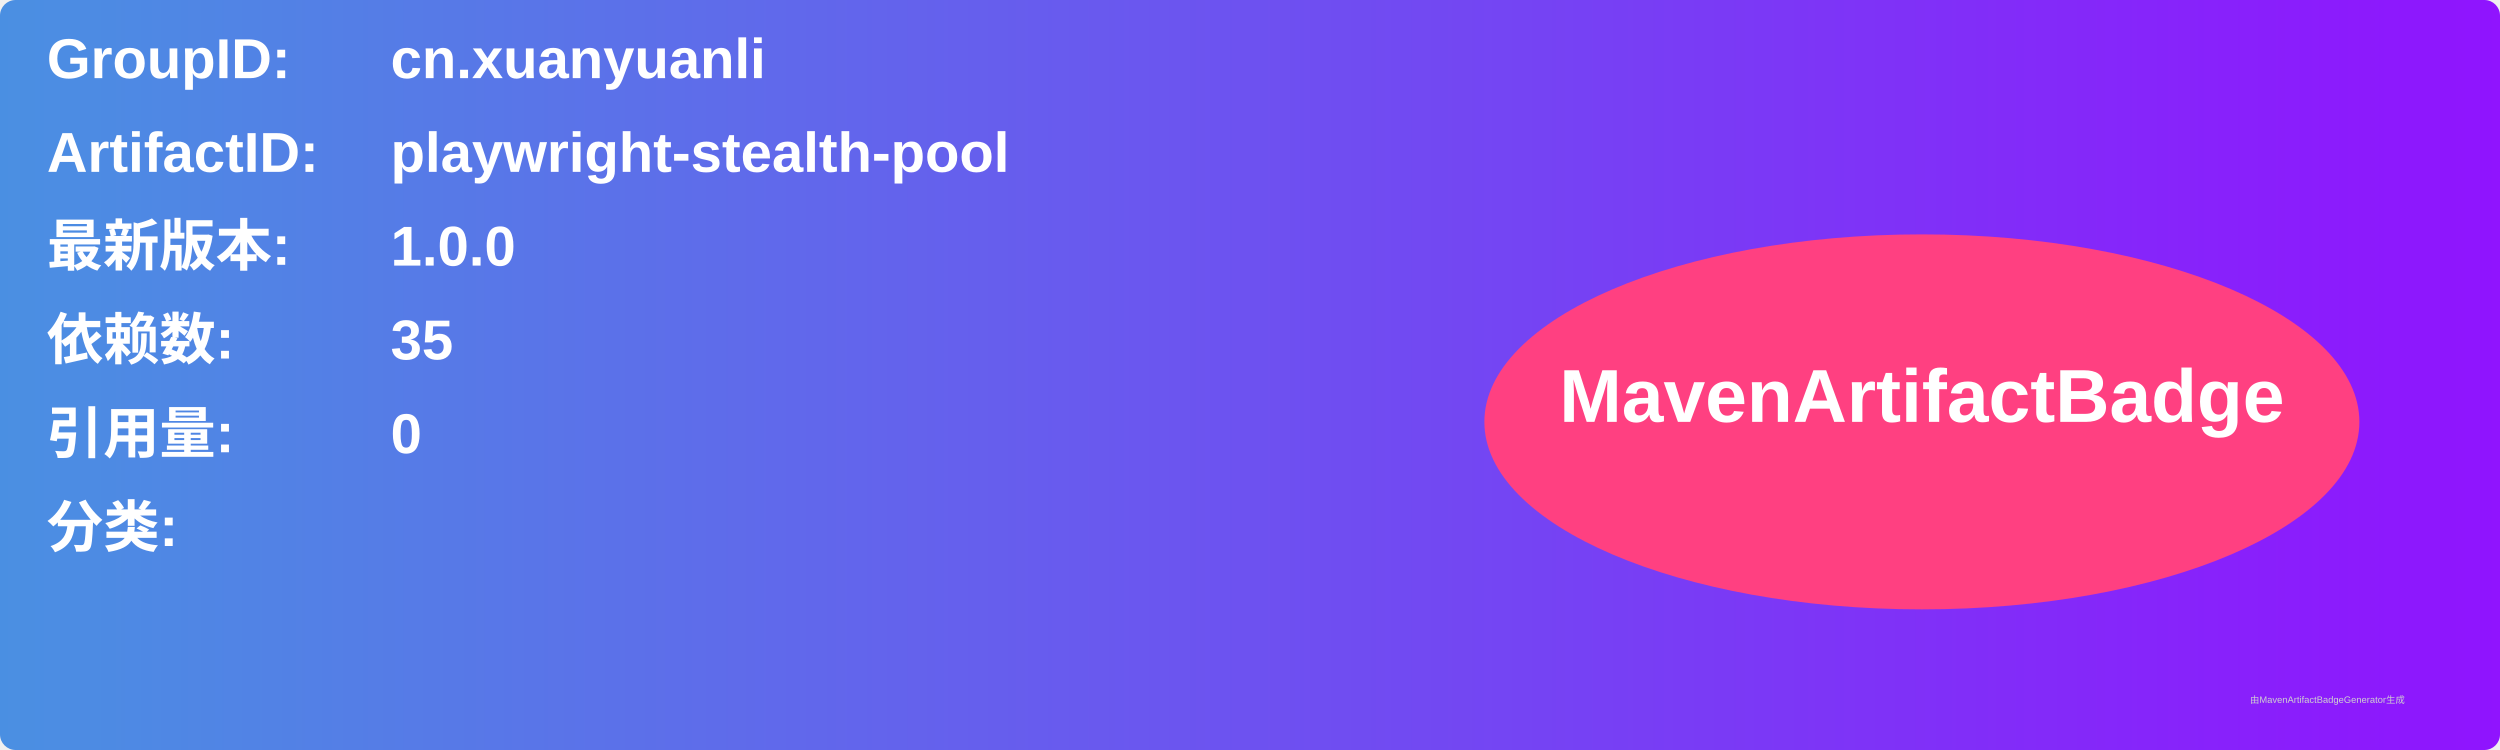
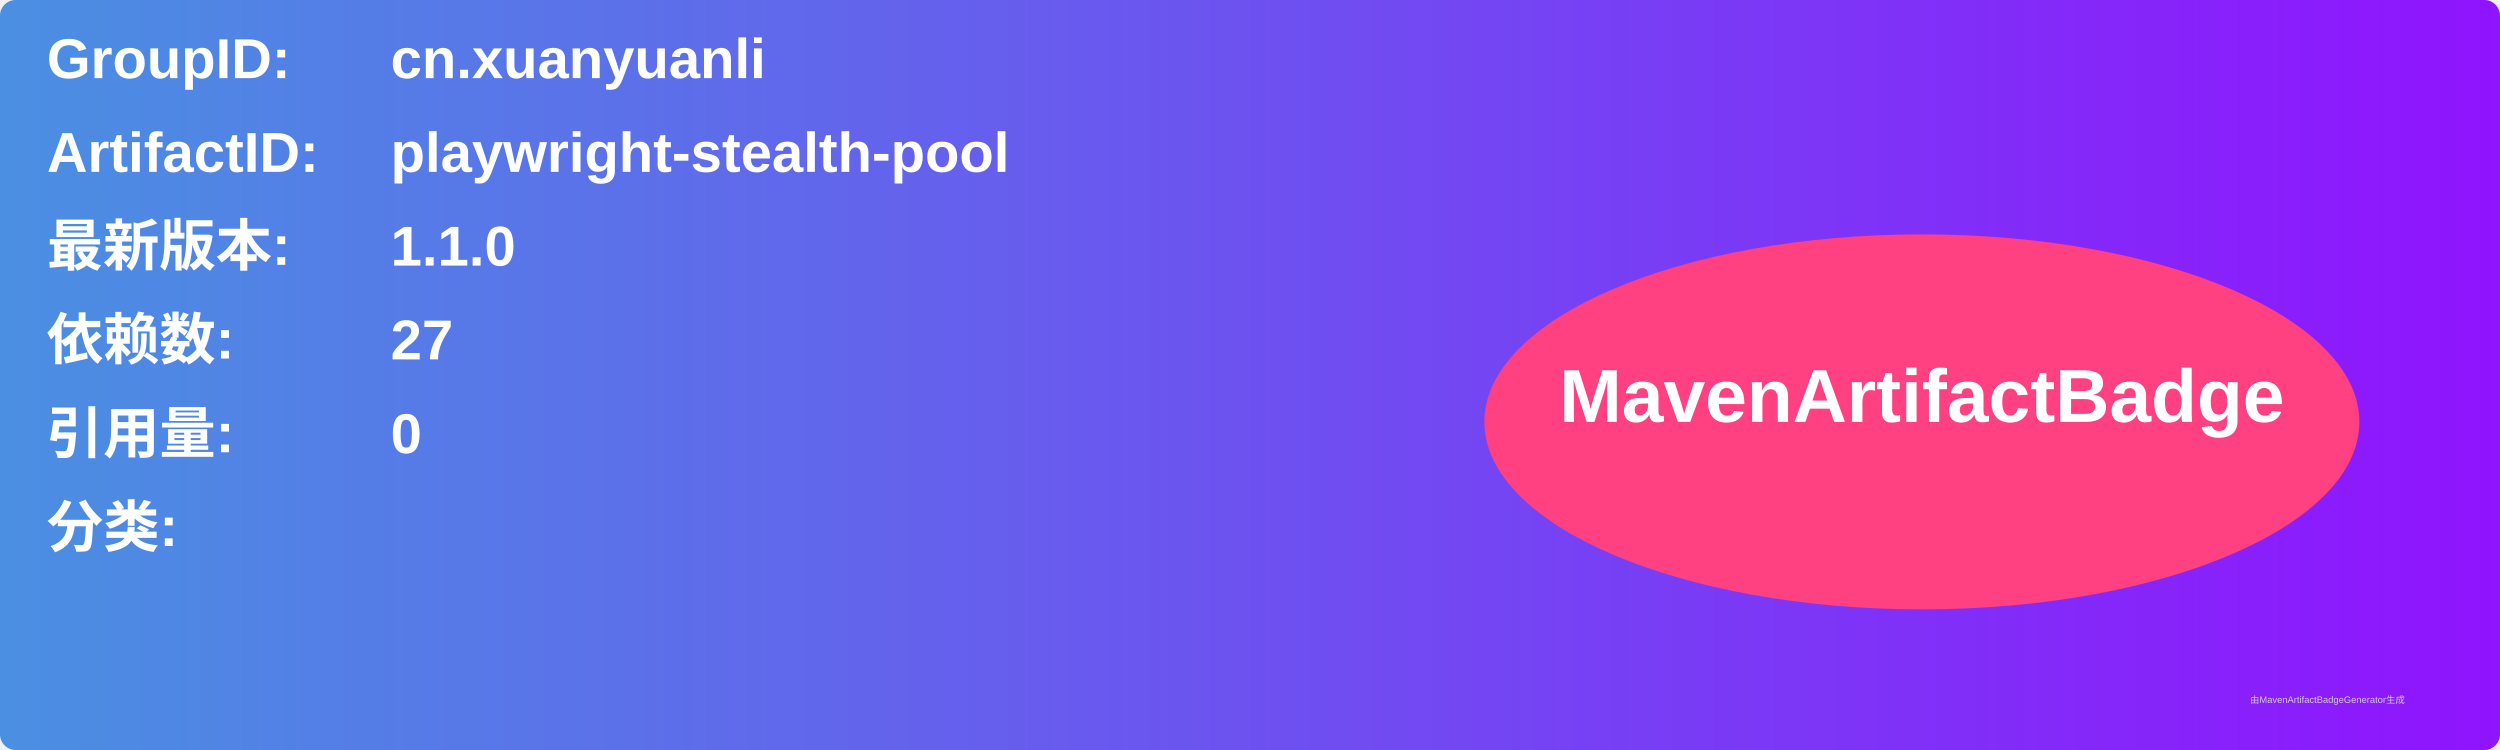
<svg xmlns="http://www.w3.org/2000/svg" width="800" height="240" viewBox="0 0 800 240">
  <linearGradient id="grad" x1="0%" y1="0%" x2="100%" y2="0%">
    <stop offset="0%" stop-color="#4a90e2" />
    <stop offset="100%" stop-color="#9013fe" />
  </linearGradient>
  <rect width="100%" height="100%" rx="5" ry="5" fill="url(#grad)" />
  <g transform="translate(15, 15)">
    <text x="0" y="10" font-family="Arial" font-size="18" fill="white" font-weight="bold" width="260">GroupID:</text>
    <text x="110" y="10" font-family="Arial" font-size="18" fill="white" font-weight="bold" width="460">cn.xuanyuanli</text>
    <text x="0" y="40" font-family="Arial" font-size="18" fill="white" font-weight="bold" width="260">ArtifactID:</text>
    <text x="110" y="40" font-family="Arial" font-size="18" fill="white" font-weight="bold" width="460">playwright-stealth-pool</text>
    <text x="0" y="70" font-family="Arial" font-size="18" fill="white" font-weight="bold">最新版本:</text>
    <text x="110" y="70" font-family="Arial" font-size="18" fill="white" font-weight="bold">
-       <tspan font-weight="bold">1.0.0</tspan>
+       <tspan font-weight="bold">1.1.0</tspan>
    </text>
    <text x="0" y="100" font-family="Arial" font-size="18" fill="white" font-weight="bold">依赖数: </text>
    <text x="110" y="100" font-family="Arial" font-size="18" fill="white">
-       <tspan font-weight="bold">35</tspan>
+       <tspan font-weight="bold">27</tspan>
    </text>
    <text x="0" y="130" font-family="Arial" font-size="18" fill="white" font-weight="bold">引用量: </text>
    <text x="110" y="130" font-family="Arial" font-size="18" fill="white">
      <tspan font-weight="bold">0</tspan>
    </text>
    <text x="0" y="160" font-family="Arial" font-size="18" fill="white" font-weight="bold">分类:</text>
    <text x="10" y="190" font-family="Arial" font-size="10" fill="white">
      <tspan font-weight="bold" />
    </text>
    <ellipse cx="600" cy="120" rx="140" ry="60" fill="#ff4081" />
    <text x="600" y="120" text-anchor="middle" font-family="Arial" font-size="24" fill="white" font-weight="bold">MavenArtifactBadge</text>
  </g>
  <text x="720" y="225" font-family="Arial" font-size="3" fill="#d0d0d0">由MavenArtifactBadgeGenerator生成</text>
</svg>
